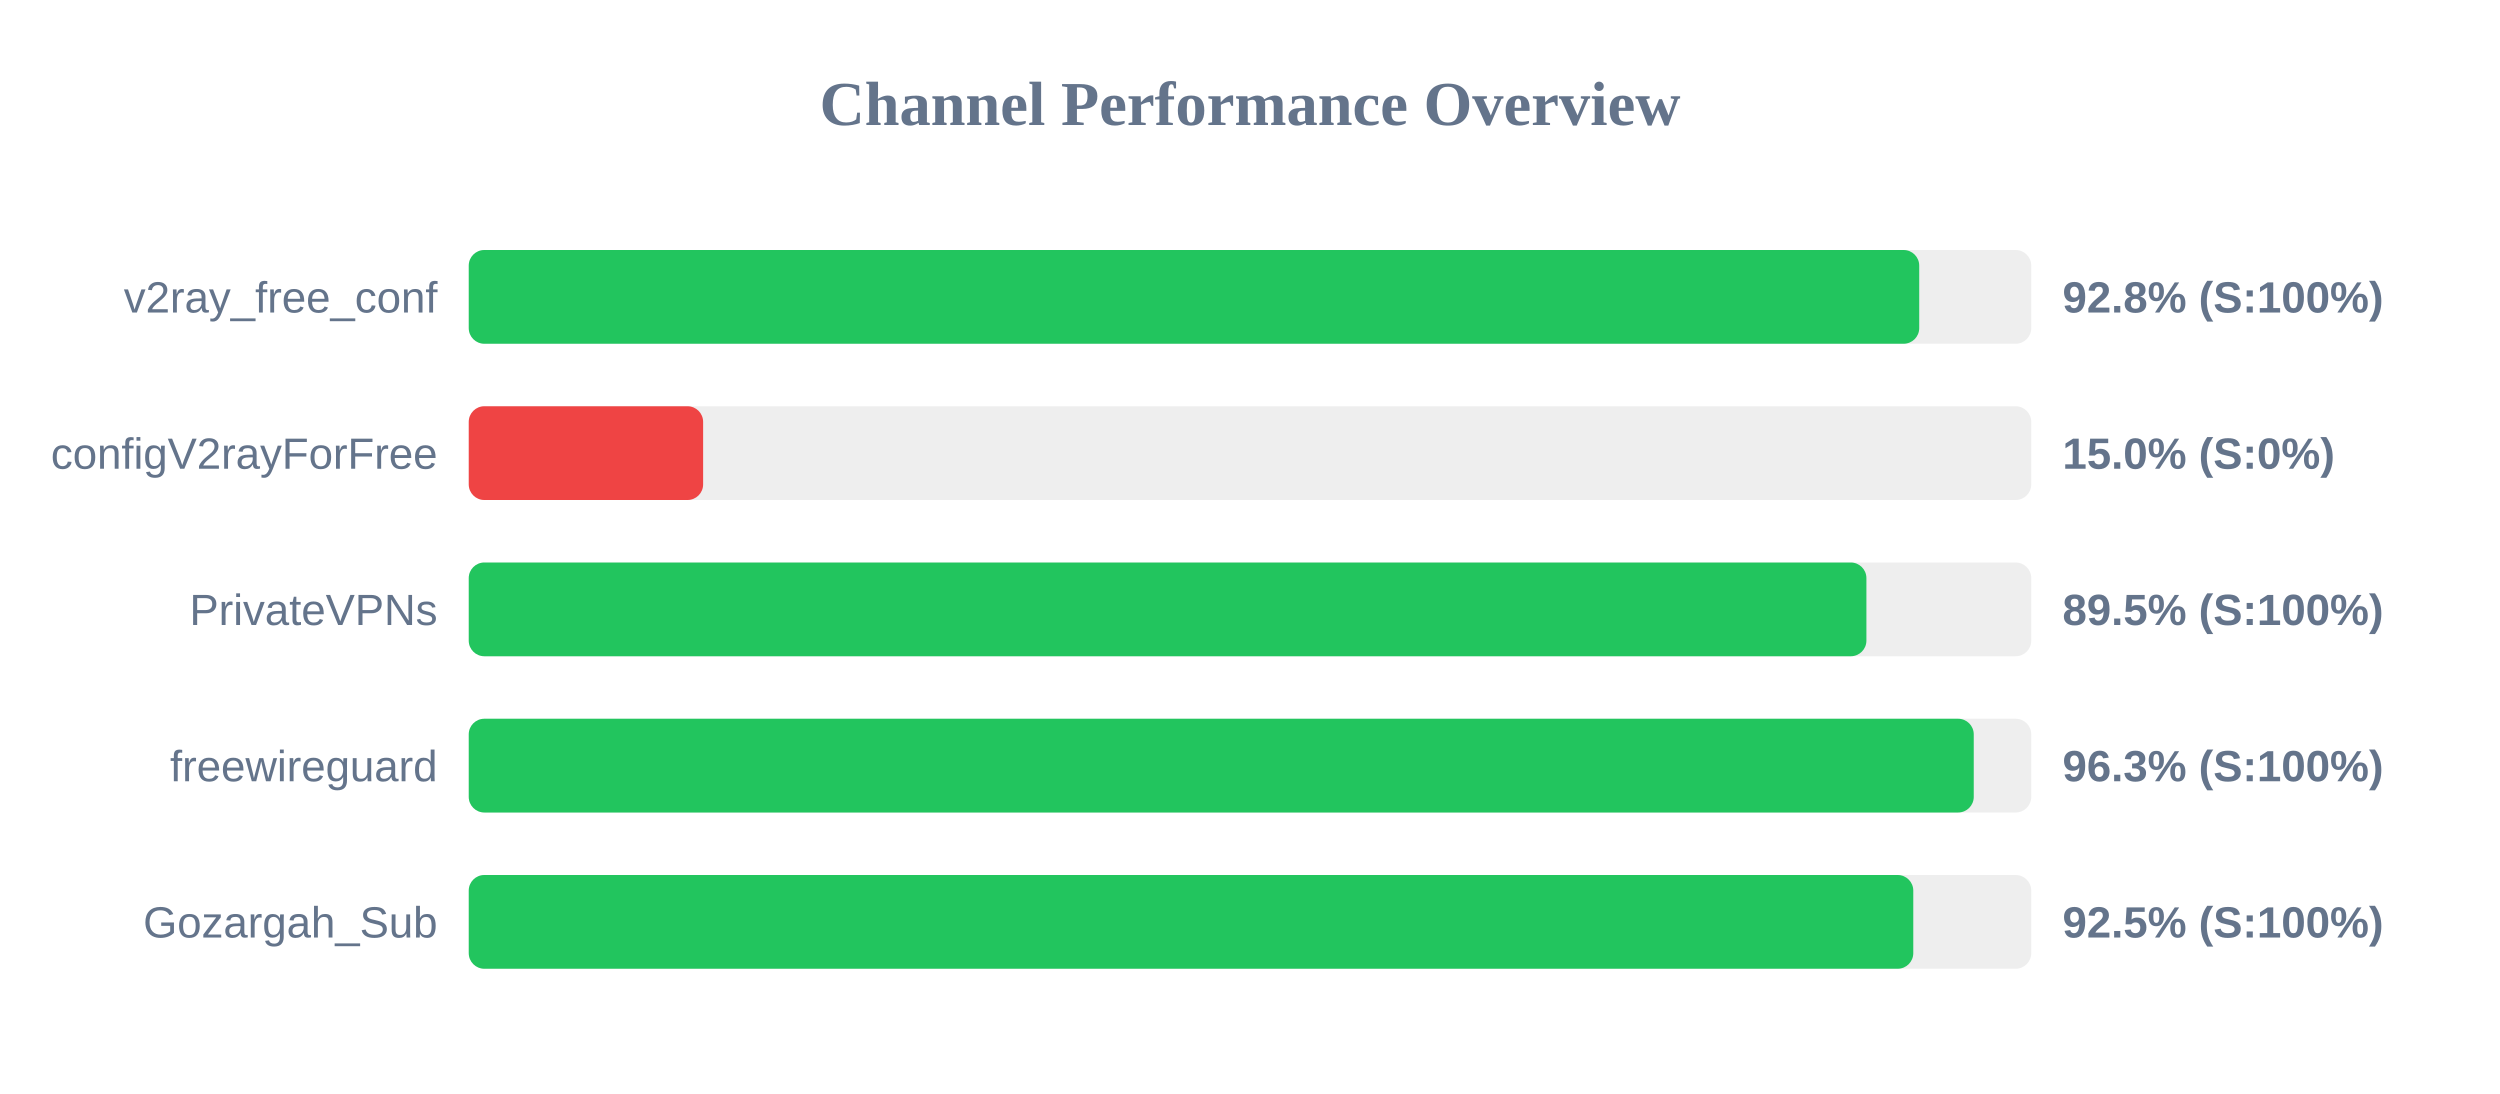
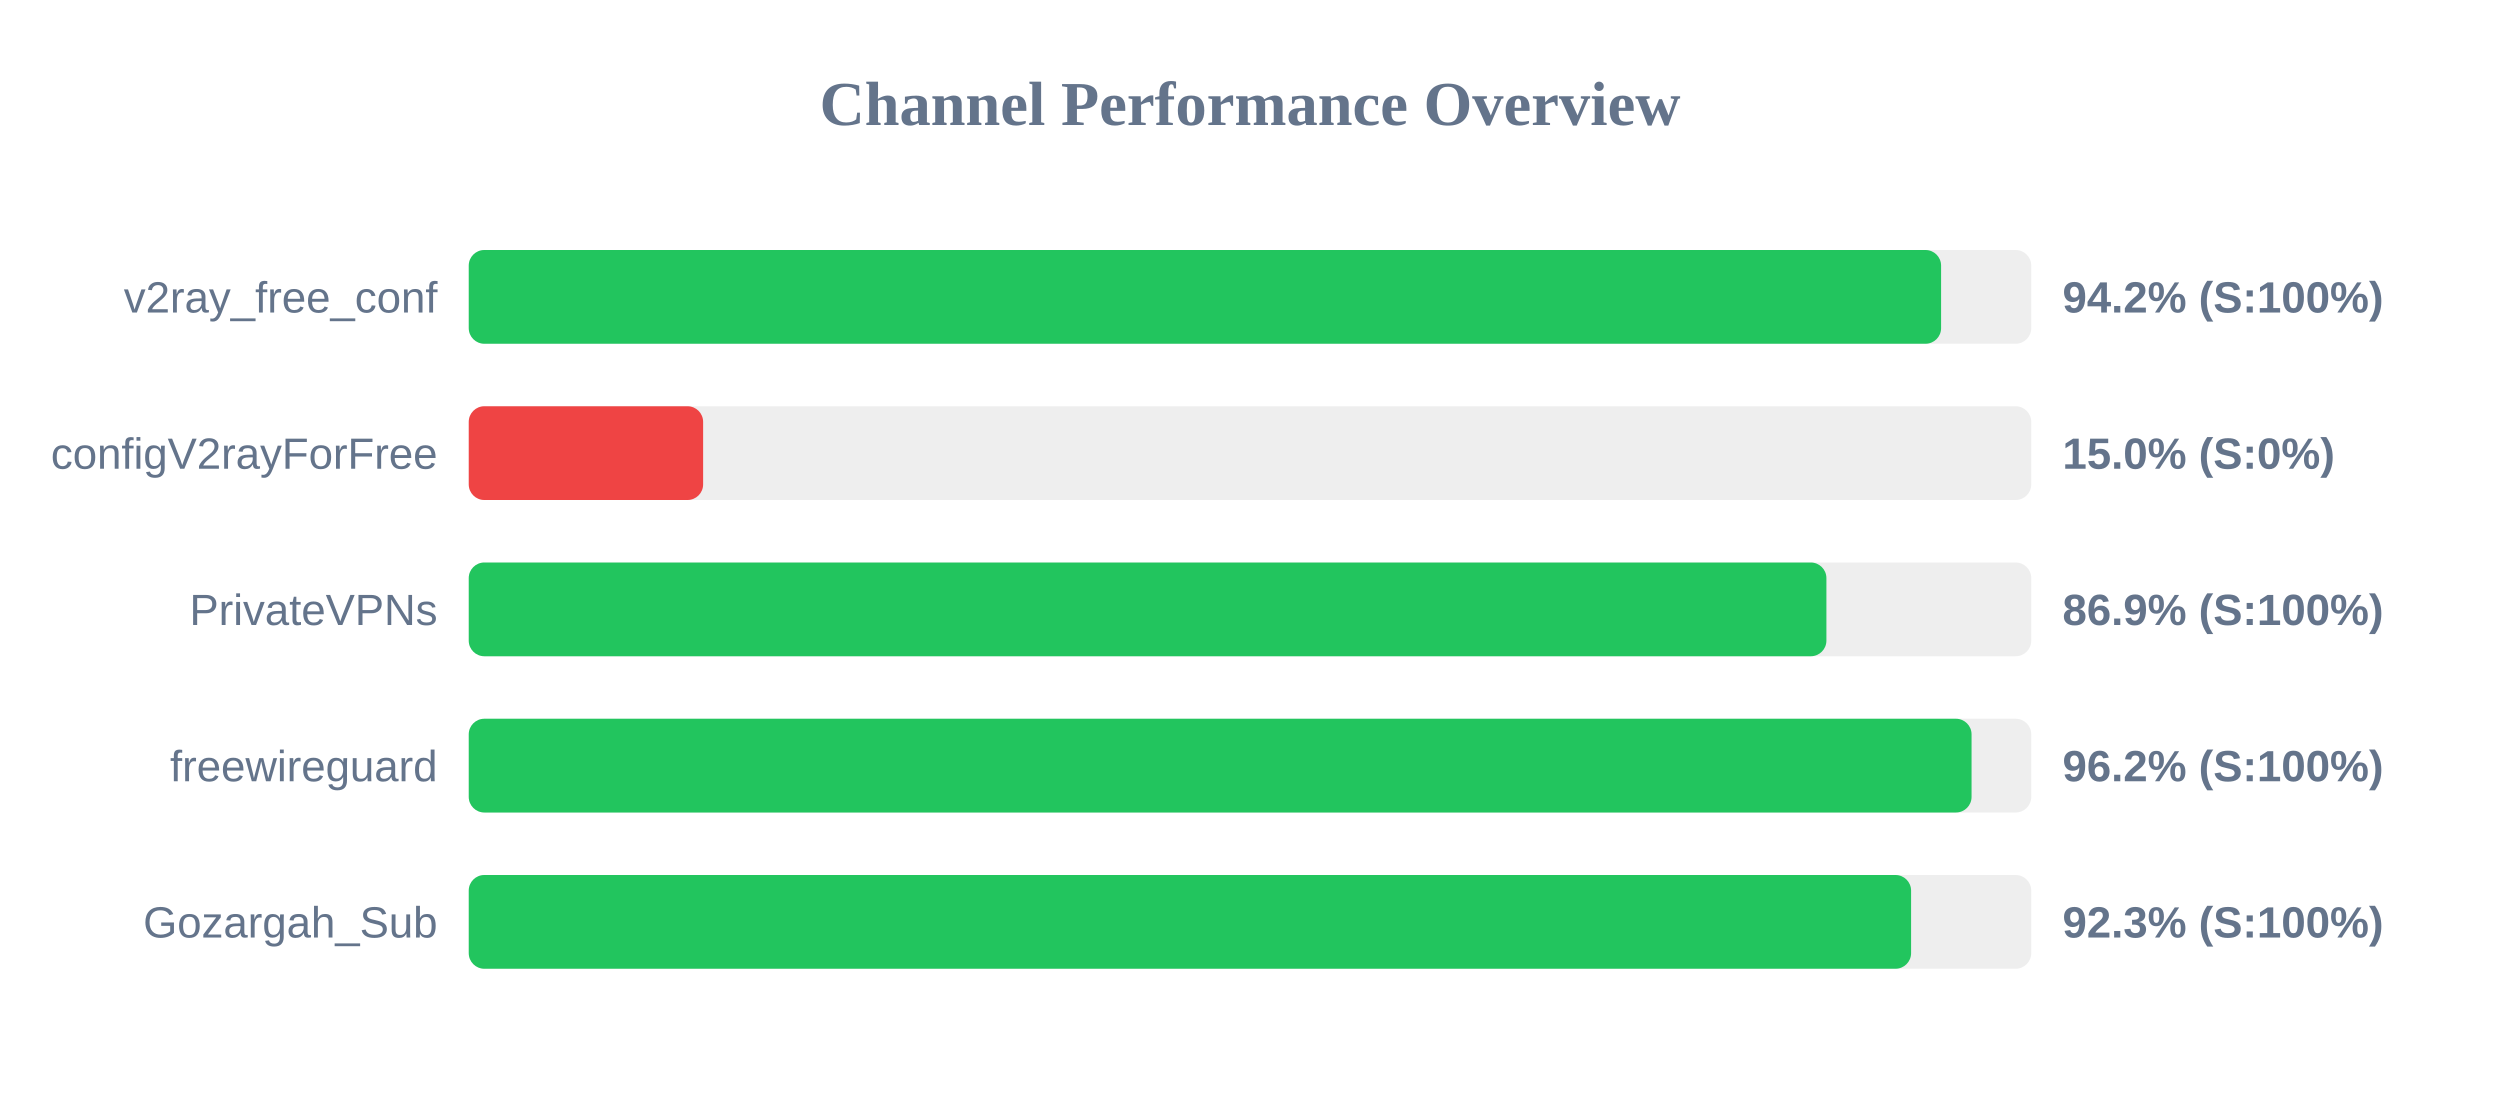
<svg xmlns="http://www.w3.org/2000/svg" width="800" height="350" version="1.1">
  <style>
        .row { font: 14px Arial; fill: #64748b; }
        .score { font: bold 14px Arial; fill: #64748b; }
    </style>
  <text x="400" y="40" text-anchor="middle" font-size="20px" font-weight="bold" fill="#64748b">Channel Performance Overview</text>
  <rect x="150" y="80" width="500" height="30" fill="#eee" rx="5" />
-   <rect x="150" y="80" width="464.15" height="30" fill="#22c55e" rx="5" />
+   <rect x="150" y="80" width="471.15" height="30" fill="#22c55e" rx="5" />
  <text x="140" y="100" text-anchor="end" class="row">v2ray_free_conf</text>
-   <text x="660" y="100" text-anchor="start" class="score">92.8% (S:100%)</text>
+   <text x="660" y="100" text-anchor="start" class="score">94.2% (S:100%)</text>
  <rect x="150" y="130" width="500" height="30" fill="#eee" rx="5" />
  <rect x="150" y="130" width="75.0" height="30" fill="#ef4444" rx="5" />
  <text x="140" y="150" text-anchor="end" class="row">configV2rayForFree</text>
  <text x="660" y="150" text-anchor="start" class="score">15.0% (S:0%)</text>
  <rect x="150" y="180" width="500" height="30" fill="#eee" rx="5" />
-   <rect x="150" y="180" width="447.25" height="30" fill="#22c55e" rx="5" />
+   <rect x="150" y="180" width="434.45" height="30" fill="#22c55e" rx="5" />
  <text x="140" y="200" text-anchor="end" class="row">PrivateVPNs</text>
-   <text x="660" y="200" text-anchor="start" class="score">89.5% (S:100%)</text>
+   <text x="660" y="200" text-anchor="start" class="score">86.9% (S:100%)</text>
  <rect x="150" y="230" width="500" height="30" fill="#eee" rx="5" />
-   <rect x="150" y="230" width="481.6" height="30" fill="#22c55e" rx="5" />
+   <rect x="150" y="230" width="480.9" height="30" fill="#22c55e" rx="5" />
  <text x="140" y="250" text-anchor="end" class="row">freewireguard</text>
-   <text x="660" y="250" text-anchor="start" class="score">96.3% (S:100%)</text>
+   <text x="660" y="250" text-anchor="start" class="score">96.2% (S:100%)</text>
  <rect x="150" y="280" width="500" height="30" fill="#eee" rx="5" />
-   <rect x="150" y="280" width="462.25" height="30" fill="#22c55e" rx="5" />
+   <rect x="150" y="280" width="461.55" height="30" fill="#22c55e" rx="5" />
  <text x="140" y="300" text-anchor="end" class="row">Gozargah_Sub</text>
-   <text x="660" y="300" text-anchor="start" class="score">92.5% (S:100%)</text>
+   <text x="660" y="300" text-anchor="start" class="score">92.3% (S:100%)</text>
</svg>
